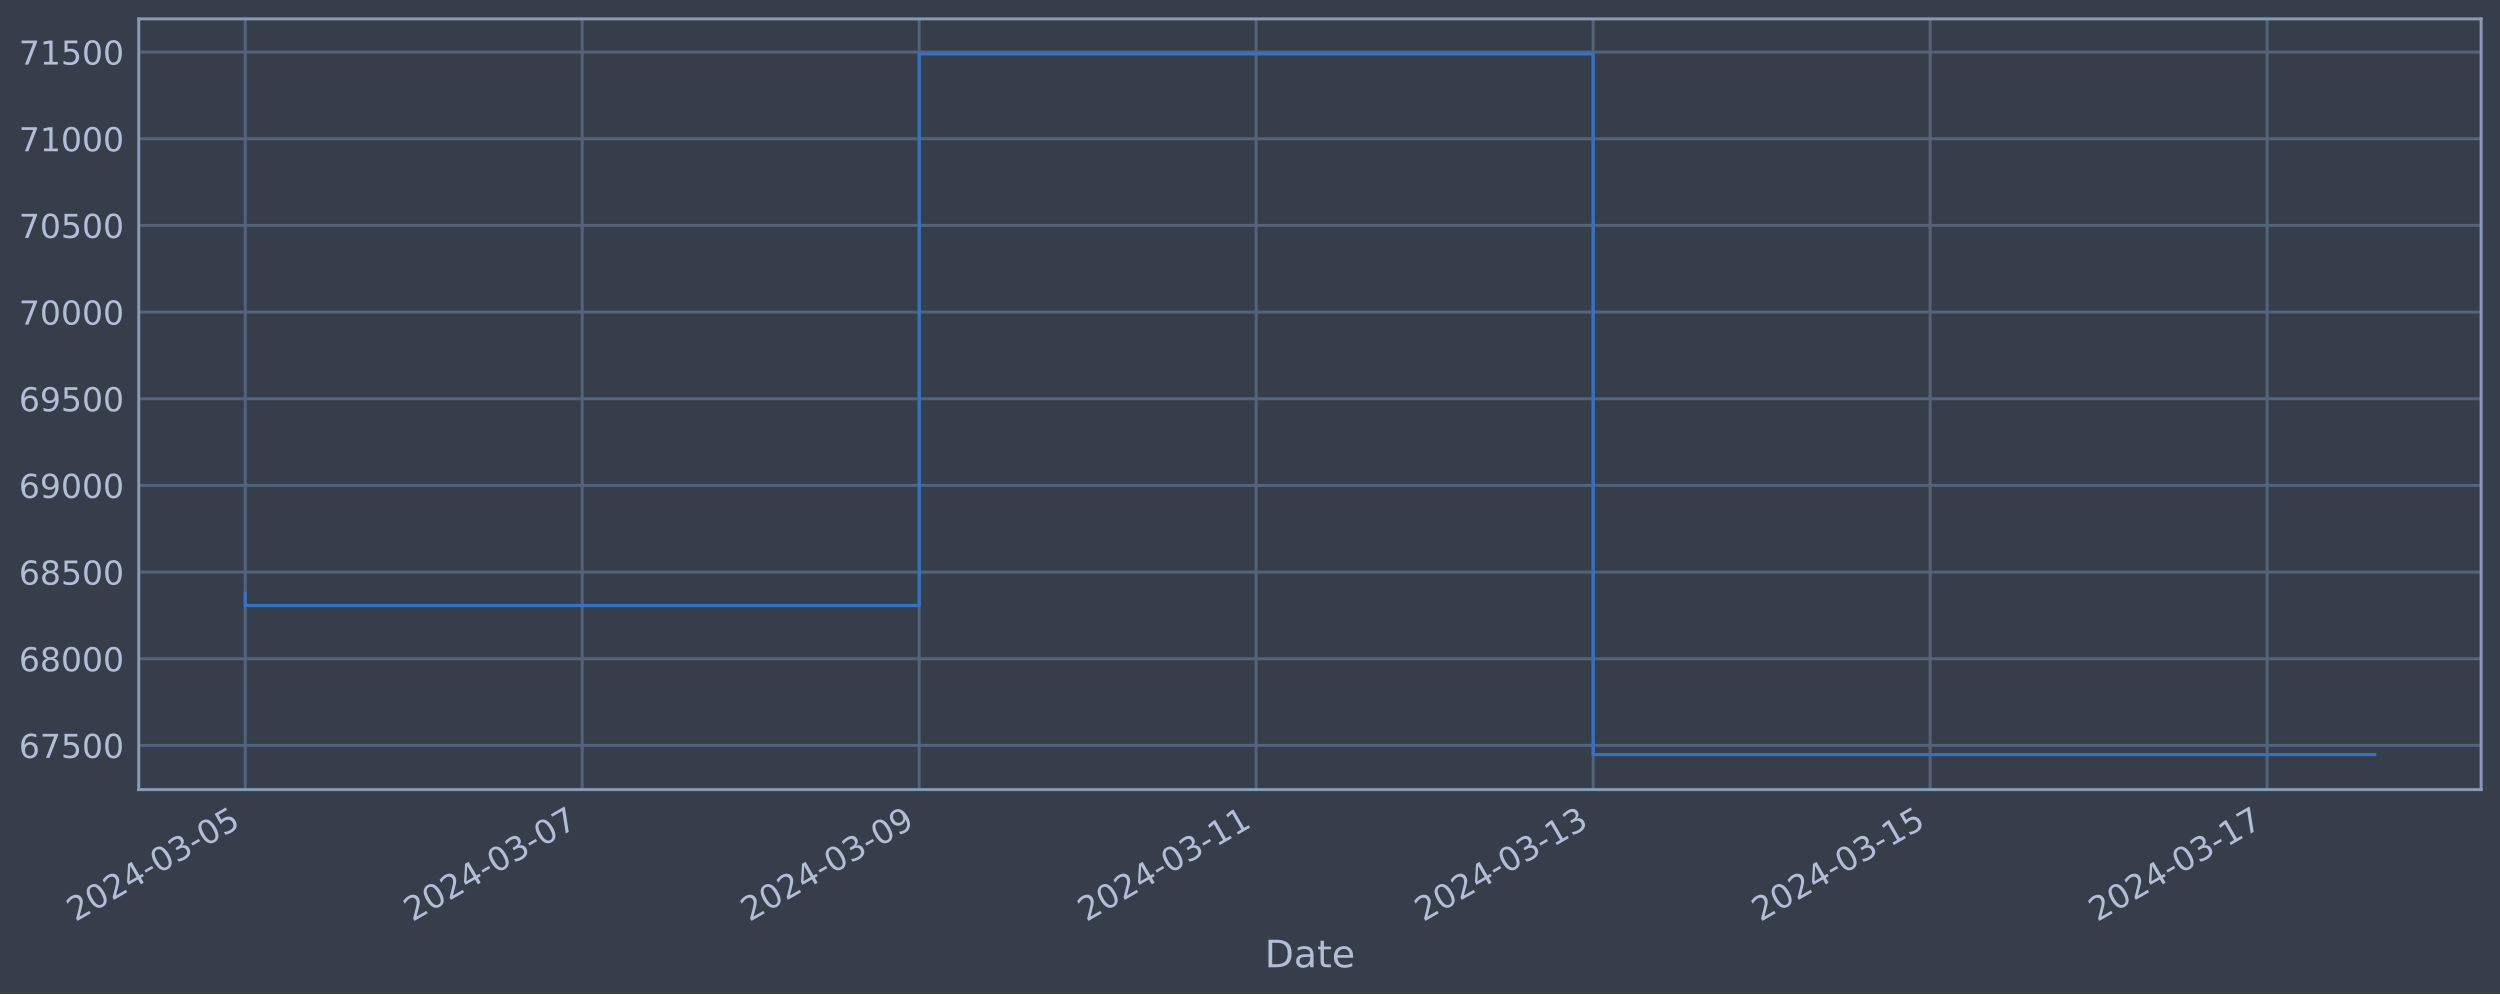
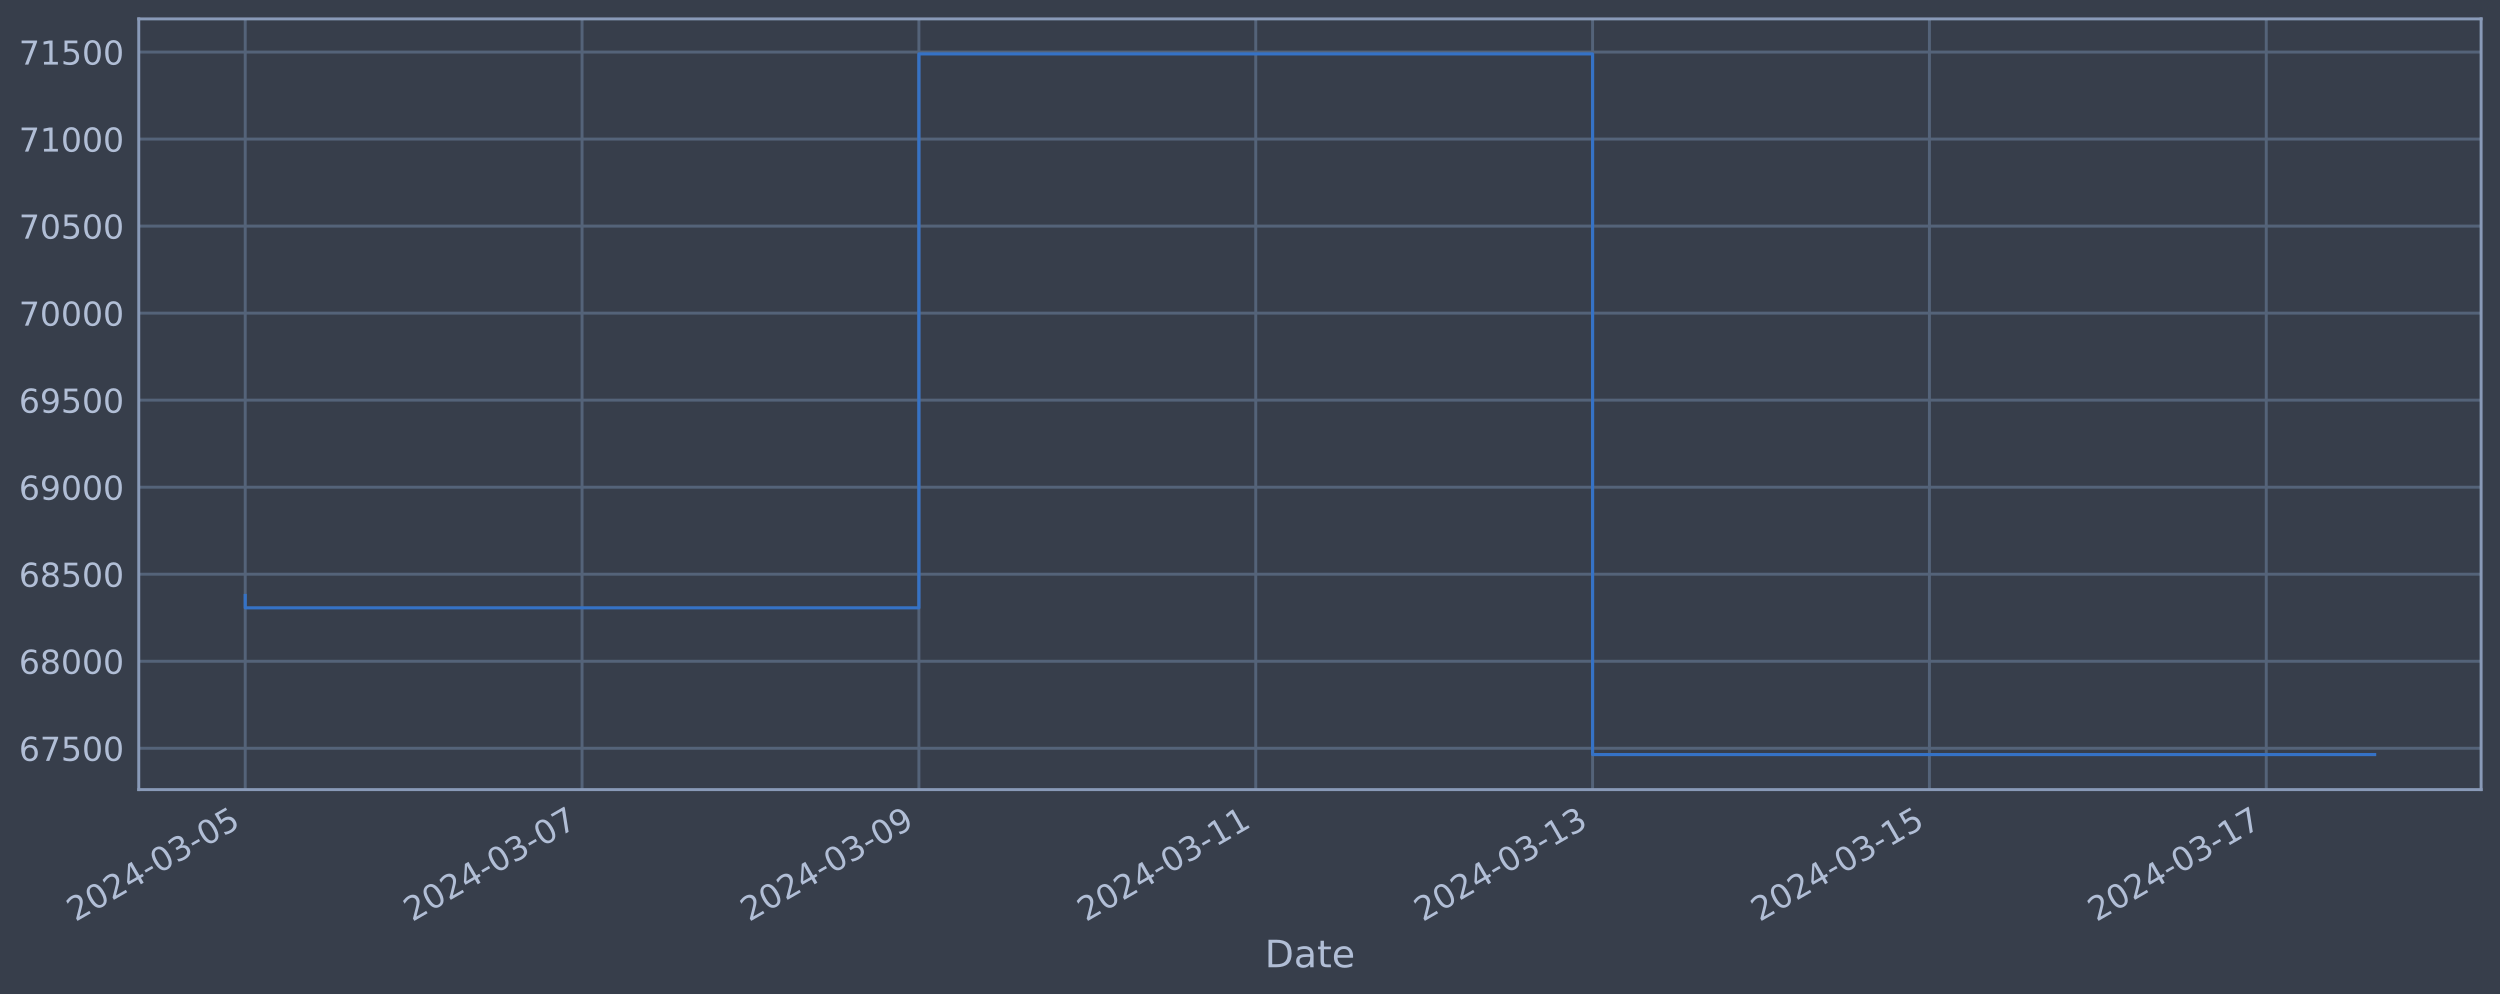
<svg xmlns="http://www.w3.org/2000/svg" xmlns:xlink="http://www.w3.org/1999/xlink" width="952.884pt" height="378.87pt" viewBox="0 0 952.884 378.87" version="1.1">
  <defs>
    <style type="text/css">*{stroke-linejoin: round; stroke-linecap: butt}</style>
  </defs>
  <g id="figure_1">
    <g id="patch_1">
      <path d="M 0 378.87  L 952.884 378.87  L 952.884 0  L 0 0  z " style="fill: #373e4b" />
    </g>
    <g id="axes_1">
      <g id="patch_2">
        <path d="M 52.884 300.96  L 945.684 300.96  L 945.684 7.2  L 52.884 7.2  z " style="fill: #373e4b" />
      </g>
      <g id="matplotlib.axis_1">
        <g id="xtick_1">
          <g id="line2d_1">
-             <path d="M 93.466 300.96  L 93.466 7.2  " clip-path="url(#p9573d788a0)" style="fill: none; stroke: #546379; stroke-width: 1.12; stroke-linecap: square" />
+             <path d="M 93.466 300.96  L 93.466 7.2  " clip-path="url(#p34eb288f38)" style="fill: none; stroke: #546379; stroke-width: 1.12; stroke-linecap: square" />
          </g>
          <g id="line2d_2" />
          <g id="text_1">
            <g style="fill: #b1bed6" transform="translate(28.74006 351.4642) rotate(-30) scale(0.126 -0.126)">
              <defs>
                <path id="DejaVuSans-32" d="M 1228 531  L 3431 531  L 3431 0  L 469 0  L 469 531  Q 828 903 1448 1529  Q 2069 2156 2228 2338  Q 2531 2678 2651 2914  Q 2772 3150 2772 3378  Q 2772 3750 2511 3984  Q 2250 4219 1831 4219  Q 1534 4219 1204 4116  Q 875 4013 500 3803  L 500 4441  Q 881 4594 1212 4672  Q 1544 4750 1819 4750  Q 2544 4750 2975 4387  Q 3406 4025 3406 3419  Q 3406 3131 3298 2873  Q 3191 2616 2906 2266  Q 2828 2175 2409 1742  Q 1991 1309 1228 531  z " transform="scale(0.015625)" />
                <path id="DejaVuSans-30" d="M 2034 4250  Q 1547 4250 1301 3770  Q 1056 3291 1056 2328  Q 1056 1369 1301 889  Q 1547 409 2034 409  Q 2525 409 2770 889  Q 3016 1369 3016 2328  Q 3016 3291 2770 3770  Q 2525 4250 2034 4250  z M 2034 4750  Q 2819 4750 3233 4129  Q 3647 3509 3647 2328  Q 3647 1150 3233 529  Q 2819 -91 2034 -91  Q 1250 -91 836 529  Q 422 1150 422 2328  Q 422 3509 836 4129  Q 1250 4750 2034 4750  z " transform="scale(0.015625)" />
                <path id="DejaVuSans-34" d="M 2419 4116  L 825 1625  L 2419 1625  L 2419 4116  z M 2253 4666  L 3047 4666  L 3047 1625  L 3713 1625  L 3713 1100  L 3047 1100  L 3047 0  L 2419 0  L 2419 1100  L 313 1100  L 313 1709  L 2253 4666  z " transform="scale(0.015625)" />
                <path id="DejaVuSans-2d" d="M 313 2009  L 1997 2009  L 1997 1497  L 313 1497  L 313 2009  z " transform="scale(0.015625)" />
                <path id="DejaVuSans-33" d="M 2597 2516  Q 3050 2419 3304 2112  Q 3559 1806 3559 1356  Q 3559 666 3084 287  Q 2609 -91 1734 -91  Q 1441 -91 1130 -33  Q 819 25 488 141  L 488 750  Q 750 597 1062 519  Q 1375 441 1716 441  Q 2309 441 2620 675  Q 2931 909 2931 1356  Q 2931 1769 2642 2001  Q 2353 2234 1838 2234  L 1294 2234  L 1294 2753  L 1863 2753  Q 2328 2753 2575 2939  Q 2822 3125 2822 3475  Q 2822 3834 2567 4026  Q 2313 4219 1838 4219  Q 1578 4219 1281 4162  Q 984 4106 628 3988  L 628 4550  Q 988 4650 1302 4700  Q 1616 4750 1894 4750  Q 2613 4750 3031 4423  Q 3450 4097 3450 3541  Q 3450 3153 3228 2886  Q 3006 2619 2597 2516  z " transform="scale(0.015625)" />
                <path id="DejaVuSans-35" d="M 691 4666  L 3169 4666  L 3169 4134  L 1269 4134  L 1269 2991  Q 1406 3038 1543 3061  Q 1681 3084 1819 3084  Q 2600 3084 3056 2656  Q 3513 2228 3513 1497  Q 3513 744 3044 326  Q 2575 -91 1722 -91  Q 1428 -91 1123 -41  Q 819 9 494 109  L 494 744  Q 775 591 1075 516  Q 1375 441 1709 441  Q 2250 441 2565 725  Q 2881 1009 2881 1497  Q 2881 1984 2565 2268  Q 2250 2553 1709 2553  Q 1456 2553 1204 2497  Q 953 2441 691 2322  L 691 4666  z " transform="scale(0.015625)" />
              </defs>
              <use xlink:href="#DejaVuSans-32" />
              <use xlink:href="#DejaVuSans-30" x="63.623" />
              <use xlink:href="#DejaVuSans-32" x="127.246" />
              <use xlink:href="#DejaVuSans-34" x="190.869" />
              <use xlink:href="#DejaVuSans-2d" x="254.492" />
              <use xlink:href="#DejaVuSans-30" x="290.576" />
              <use xlink:href="#DejaVuSans-33" x="354.199" />
              <use xlink:href="#DejaVuSans-2d" x="417.822" />
              <use xlink:href="#DejaVuSans-30" x="453.906" />
              <use xlink:href="#DejaVuSans-35" x="517.529" />
            </g>
          </g>
        </g>
        <g id="xtick_2">
          <g id="line2d_3">
-             <path d="M 221.908 300.96  L 221.908 7.2  " clip-path="url(#p9573d788a0)" style="fill: none; stroke: #546379; stroke-width: 1.12; stroke-linecap: square" />
+             <path d="M 221.854 300.96  L 221.854 7.2  " clip-path="url(#p34eb288f38)" style="fill: none; stroke: #546379; stroke-width: 1.12; stroke-linecap: square" />
          </g>
          <g id="line2d_4" />
          <g id="text_2">
-             <g style="fill: #b1bed6" transform="translate(157.1829 351.4642) rotate(-30) scale(0.126 -0.126)">
+             <g style="fill: #b1bed6" transform="translate(157.1281 351.4642) rotate(-30) scale(0.126 -0.126)">
              <defs>
                <path id="DejaVuSans-37" d="M 525 4666  L 3525 4666  L 3525 4397  L 1831 0  L 1172 0  L 2766 4134  L 525 4134  L 525 4666  z " transform="scale(0.015625)" />
              </defs>
              <use xlink:href="#DejaVuSans-32" />
              <use xlink:href="#DejaVuSans-30" x="63.623" />
              <use xlink:href="#DejaVuSans-32" x="127.246" />
              <use xlink:href="#DejaVuSans-34" x="190.869" />
              <use xlink:href="#DejaVuSans-2d" x="254.492" />
              <use xlink:href="#DejaVuSans-30" x="290.576" />
              <use xlink:href="#DejaVuSans-33" x="354.199" />
              <use xlink:href="#DejaVuSans-2d" x="417.822" />
              <use xlink:href="#DejaVuSans-30" x="453.906" />
              <use xlink:href="#DejaVuSans-37" x="517.529" />
            </g>
          </g>
        </g>
        <g id="xtick_3">
          <g id="line2d_5">
-             <path d="M 350.351 300.96  L 350.351 7.2  " clip-path="url(#p9573d788a0)" style="fill: none; stroke: #546379; stroke-width: 1.12; stroke-linecap: square" />
+             <path d="M 350.242 300.96  L 350.242 7.2  " clip-path="url(#p34eb288f38)" style="fill: none; stroke: #546379; stroke-width: 1.12; stroke-linecap: square" />
          </g>
          <g id="line2d_6" />
          <g id="text_3">
-             <g style="fill: #b1bed6" transform="translate(285.6258 351.4642) rotate(-30) scale(0.126 -0.126)">
+             <g style="fill: #b1bed6" transform="translate(285.5162 351.4642) rotate(-30) scale(0.126 -0.126)">
              <defs>
                <path id="DejaVuSans-39" d="M 703 97  L 703 672  Q 941 559 1184 500  Q 1428 441 1663 441  Q 2288 441 2617 861  Q 2947 1281 2994 2138  Q 2813 1869 2534 1725  Q 2256 1581 1919 1581  Q 1219 1581 811 2004  Q 403 2428 403 3163  Q 403 3881 828 4315  Q 1253 4750 1959 4750  Q 2769 4750 3195 4129  Q 3622 3509 3622 2328  Q 3622 1225 3098 567  Q 2575 -91 1691 -91  Q 1453 -91 1209 -44  Q 966 3 703 97  z M 1959 2075  Q 2384 2075 2632 2365  Q 2881 2656 2881 3163  Q 2881 3666 2632 3958  Q 2384 4250 1959 4250  Q 1534 4250 1286 3958  Q 1038 3666 1038 3163  Q 1038 2656 1286 2365  Q 1534 2075 1959 2075  z " transform="scale(0.015625)" />
              </defs>
              <use xlink:href="#DejaVuSans-32" />
              <use xlink:href="#DejaVuSans-30" x="63.623" />
              <use xlink:href="#DejaVuSans-32" x="127.246" />
              <use xlink:href="#DejaVuSans-34" x="190.869" />
              <use xlink:href="#DejaVuSans-2d" x="254.492" />
              <use xlink:href="#DejaVuSans-30" x="290.576" />
              <use xlink:href="#DejaVuSans-33" x="354.199" />
              <use xlink:href="#DejaVuSans-2d" x="417.822" />
              <use xlink:href="#DejaVuSans-30" x="453.906" />
              <use xlink:href="#DejaVuSans-39" x="517.529" />
            </g>
          </g>
        </g>
        <g id="xtick_4">
          <g id="line2d_7">
-             <path d="M 478.794 300.96  L 478.794 7.2  " clip-path="url(#p9573d788a0)" style="fill: none; stroke: #546379; stroke-width: 1.12; stroke-linecap: square" />
+             <path d="M 478.63 300.96  L 478.63 7.2  " clip-path="url(#p34eb288f38)" style="fill: none; stroke: #546379; stroke-width: 1.12; stroke-linecap: square" />
          </g>
          <g id="line2d_8" />
          <g id="text_4">
-             <g style="fill: #b1bed6" transform="translate(414.0687 351.4642) rotate(-30) scale(0.126 -0.126)">
+             <g style="fill: #b1bed6" transform="translate(413.9043 351.4642) rotate(-30) scale(0.126 -0.126)">
              <defs>
                <path id="DejaVuSans-31" d="M 794 531  L 1825 531  L 1825 4091  L 703 3866  L 703 4441  L 1819 4666  L 2450 4666  L 2450 531  L 3481 531  L 3481 0  L 794 0  L 794 531  z " transform="scale(0.015625)" />
              </defs>
              <use xlink:href="#DejaVuSans-32" />
              <use xlink:href="#DejaVuSans-30" x="63.623" />
              <use xlink:href="#DejaVuSans-32" x="127.246" />
              <use xlink:href="#DejaVuSans-34" x="190.869" />
              <use xlink:href="#DejaVuSans-2d" x="254.492" />
              <use xlink:href="#DejaVuSans-30" x="290.576" />
              <use xlink:href="#DejaVuSans-33" x="354.199" />
              <use xlink:href="#DejaVuSans-2d" x="417.822" />
              <use xlink:href="#DejaVuSans-31" x="453.906" />
              <use xlink:href="#DejaVuSans-31" x="517.529" />
            </g>
          </g>
        </g>
        <g id="xtick_5">
          <g id="line2d_9">
-             <path d="M 607.237 300.96  L 607.237 7.2  " clip-path="url(#p9573d788a0)" style="fill: none; stroke: #546379; stroke-width: 1.12; stroke-linecap: square" />
+             <path d="M 607.018 300.96  L 607.018 7.2  " clip-path="url(#p34eb288f38)" style="fill: none; stroke: #546379; stroke-width: 1.12; stroke-linecap: square" />
          </g>
          <g id="line2d_10" />
          <g id="text_5">
-             <g style="fill: #b1bed6" transform="translate(542.5116 351.4642) rotate(-30) scale(0.126 -0.126)">
+             <g style="fill: #b1bed6" transform="translate(542.2924 351.4642) rotate(-30) scale(0.126 -0.126)">
              <use xlink:href="#DejaVuSans-32" />
              <use xlink:href="#DejaVuSans-30" x="63.623" />
              <use xlink:href="#DejaVuSans-32" x="127.246" />
              <use xlink:href="#DejaVuSans-34" x="190.869" />
              <use xlink:href="#DejaVuSans-2d" x="254.492" />
              <use xlink:href="#DejaVuSans-30" x="290.576" />
              <use xlink:href="#DejaVuSans-33" x="354.199" />
              <use xlink:href="#DejaVuSans-2d" x="417.822" />
              <use xlink:href="#DejaVuSans-31" x="453.906" />
              <use xlink:href="#DejaVuSans-33" x="517.529" />
            </g>
          </g>
        </g>
        <g id="xtick_6">
          <g id="line2d_11">
-             <path d="M 735.68 300.96  L 735.68 7.2  " clip-path="url(#p9573d788a0)" style="fill: none; stroke: #546379; stroke-width: 1.12; stroke-linecap: square" />
+             <path d="M 735.406 300.96  L 735.406 7.2  " clip-path="url(#p34eb288f38)" style="fill: none; stroke: #546379; stroke-width: 1.12; stroke-linecap: square" />
          </g>
          <g id="line2d_12" />
          <g id="text_6">
-             <g style="fill: #b1bed6" transform="translate(670.9545 351.4642) rotate(-30) scale(0.126 -0.126)">
+             <g style="fill: #b1bed6" transform="translate(670.6805 351.4642) rotate(-30) scale(0.126 -0.126)">
              <use xlink:href="#DejaVuSans-32" />
              <use xlink:href="#DejaVuSans-30" x="63.623" />
              <use xlink:href="#DejaVuSans-32" x="127.246" />
              <use xlink:href="#DejaVuSans-34" x="190.869" />
              <use xlink:href="#DejaVuSans-2d" x="254.492" />
              <use xlink:href="#DejaVuSans-30" x="290.576" />
              <use xlink:href="#DejaVuSans-33" x="354.199" />
              <use xlink:href="#DejaVuSans-2d" x="417.822" />
              <use xlink:href="#DejaVuSans-31" x="453.906" />
              <use xlink:href="#DejaVuSans-35" x="517.529" />
            </g>
          </g>
        </g>
        <g id="xtick_7">
          <g id="line2d_13">
-             <path d="M 864.123 300.96  L 864.123 7.2  " clip-path="url(#p9573d788a0)" style="fill: none; stroke: #546379; stroke-width: 1.12; stroke-linecap: square" />
+             <path d="M 863.794 300.96  L 863.794 7.2  " clip-path="url(#p34eb288f38)" style="fill: none; stroke: #546379; stroke-width: 1.12; stroke-linecap: square" />
          </g>
          <g id="line2d_14" />
          <g id="text_7">
-             <g style="fill: #b1bed6" transform="translate(799.3973 351.4642) rotate(-30) scale(0.126 -0.126)">
+             <g style="fill: #b1bed6" transform="translate(799.0686 351.4642) rotate(-30) scale(0.126 -0.126)">
              <use xlink:href="#DejaVuSans-32" />
              <use xlink:href="#DejaVuSans-30" x="63.623" />
              <use xlink:href="#DejaVuSans-32" x="127.246" />
              <use xlink:href="#DejaVuSans-34" x="190.869" />
              <use xlink:href="#DejaVuSans-2d" x="254.492" />
              <use xlink:href="#DejaVuSans-30" x="290.576" />
              <use xlink:href="#DejaVuSans-33" x="354.199" />
              <use xlink:href="#DejaVuSans-2d" x="417.822" />
              <use xlink:href="#DejaVuSans-31" x="453.906" />
              <use xlink:href="#DejaVuSans-37" x="517.529" />
            </g>
          </g>
        </g>
        <g id="text_8">
          <g style="fill: #b1bed6" transform="translate(482.0746 368.6753) scale(0.144 -0.144)">
            <defs>
              <path id="DejaVuSans-44" d="M 1259 4147  L 1259 519  L 2022 519  Q 2988 519 3436 956  Q 3884 1394 3884 2338  Q 3884 3275 3436 3711  Q 2988 4147 2022 4147  L 1259 4147  z M 628 4666  L 1925 4666  Q 3281 4666 3915 4102  Q 4550 3538 4550 2338  Q 4550 1131 3912 565  Q 3275 0 1925 0  L 628 0  L 628 4666  z " transform="scale(0.015625)" />
              <path id="DejaVuSans-61" d="M 2194 1759  Q 1497 1759 1228 1600  Q 959 1441 959 1056  Q 959 750 1161 570  Q 1363 391 1709 391  Q 2188 391 2477 730  Q 2766 1069 2766 1631  L 2766 1759  L 2194 1759  z M 3341 1997  L 3341 0  L 2766 0  L 2766 531  Q 2569 213 2275 61  Q 1981 -91 1556 -91  Q 1019 -91 701 211  Q 384 513 384 1019  Q 384 1609 779 1909  Q 1175 2209 1959 2209  L 2766 2209  L 2766 2266  Q 2766 2663 2505 2880  Q 2244 3097 1772 3097  Q 1472 3097 1187 3025  Q 903 2953 641 2809  L 641 3341  Q 956 3463 1253 3523  Q 1550 3584 1831 3584  Q 2591 3584 2966 3190  Q 3341 2797 3341 1997  z " transform="scale(0.015625)" />
              <path id="DejaVuSans-74" d="M 1172 4494  L 1172 3500  L 2356 3500  L 2356 3053  L 1172 3053  L 1172 1153  Q 1172 725 1289 603  Q 1406 481 1766 481  L 2356 481  L 2356 0  L 1766 0  Q 1100 0 847 248  Q 594 497 594 1153  L 594 3053  L 172 3053  L 172 3500  L 594 3500  L 594 4494  L 1172 4494  z " transform="scale(0.015625)" />
              <path id="DejaVuSans-65" d="M 3597 1894  L 3597 1613  L 953 1613  Q 991 1019 1311 708  Q 1631 397 2203 397  Q 2534 397 2845 478  Q 3156 559 3463 722  L 3463 178  Q 3153 47 2828 -22  Q 2503 -91 2169 -91  Q 1331 -91 842 396  Q 353 884 353 1716  Q 353 2575 817 3079  Q 1281 3584 2069 3584  Q 2775 3584 3186 3129  Q 3597 2675 3597 1894  z M 3022 2063  Q 3016 2534 2758 2815  Q 2500 3097 2075 3097  Q 1594 3097 1305 2825  Q 1016 2553 972 2059  L 3022 2063  z " transform="scale(0.015625)" />
            </defs>
            <use xlink:href="#DejaVuSans-44" />
            <use xlink:href="#DejaVuSans-61" x="77.002" />
            <use xlink:href="#DejaVuSans-74" x="138.281" />
            <use xlink:href="#DejaVuSans-65" x="177.49" />
          </g>
        </g>
      </g>
      <g id="matplotlib.axis_2">
        <g id="ytick_1">
          <g id="line2d_15">
-             <path d="M 52.884 284.112  L 945.684 284.112  " clip-path="url(#p9573d788a0)" style="fill: none; stroke: #546379; stroke-width: 1.12; stroke-linecap: square" />
+             <path d="M 52.884 285.208  L 945.684 285.208  " clip-path="url(#p34eb288f38)" style="fill: none; stroke: #546379; stroke-width: 1.12; stroke-linecap: square" />
          </g>
          <g id="line2d_16" />
          <g id="text_9">
-             <g style="fill: #b1bed6" transform="translate(7.2 288.8992) scale(0.126 -0.126)">
+             <g style="fill: #b1bed6" transform="translate(7.2 289.9954) scale(0.126 -0.126)">
              <defs>
                <path id="DejaVuSans-36" d="M 2113 2584  Q 1688 2584 1439 2293  Q 1191 2003 1191 1497  Q 1191 994 1439 701  Q 1688 409 2113 409  Q 2538 409 2786 701  Q 3034 994 3034 1497  Q 3034 2003 2786 2293  Q 2538 2584 2113 2584  z M 3366 4563  L 3366 3988  Q 3128 4100 2886 4159  Q 2644 4219 2406 4219  Q 1781 4219 1451 3797  Q 1122 3375 1075 2522  Q 1259 2794 1537 2939  Q 1816 3084 2150 3084  Q 2853 3084 3261 2657  Q 3669 2231 3669 1497  Q 3669 778 3244 343  Q 2819 -91 2113 -91  Q 1303 -91 875 529  Q 447 1150 447 2328  Q 447 3434 972 4092  Q 1497 4750 2381 4750  Q 2619 4750 2861 4703  Q 3103 4656 3366 4563  z " transform="scale(0.015625)" />
              </defs>
              <use xlink:href="#DejaVuSans-36" />
              <use xlink:href="#DejaVuSans-37" x="63.623" />
              <use xlink:href="#DejaVuSans-35" x="127.246" />
              <use xlink:href="#DejaVuSans-30" x="190.869" />
              <use xlink:href="#DejaVuSans-30" x="254.492" />
            </g>
          </g>
        </g>
        <g id="ytick_2">
          <g id="line2d_17">
-             <path d="M 52.884 251.078  L 945.684 251.078  " clip-path="url(#p9573d788a0)" style="fill: none; stroke: #546379; stroke-width: 1.12; stroke-linecap: square" />
+             <path d="M 52.884 252.037  L 945.684 252.037  " clip-path="url(#p34eb288f38)" style="fill: none; stroke: #546379; stroke-width: 1.12; stroke-linecap: square" />
          </g>
          <g id="line2d_18" />
          <g id="text_10">
-             <g style="fill: #b1bed6" transform="translate(7.2 255.8653) scale(0.126 -0.126)">
+             <g style="fill: #b1bed6" transform="translate(7.2 256.824) scale(0.126 -0.126)">
              <defs>
                <path id="DejaVuSans-38" d="M 2034 2216  Q 1584 2216 1326 1975  Q 1069 1734 1069 1313  Q 1069 891 1326 650  Q 1584 409 2034 409  Q 2484 409 2743 651  Q 3003 894 3003 1313  Q 3003 1734 2745 1975  Q 2488 2216 2034 2216  z M 1403 2484  Q 997 2584 770 2862  Q 544 3141 544 3541  Q 544 4100 942 4425  Q 1341 4750 2034 4750  Q 2731 4750 3128 4425  Q 3525 4100 3525 3541  Q 3525 3141 3298 2862  Q 3072 2584 2669 2484  Q 3125 2378 3379 2068  Q 3634 1759 3634 1313  Q 3634 634 3220 271  Q 2806 -91 2034 -91  Q 1263 -91 848 271  Q 434 634 434 1313  Q 434 1759 690 2068  Q 947 2378 1403 2484  z M 1172 3481  Q 1172 3119 1398 2916  Q 1625 2713 2034 2713  Q 2441 2713 2670 2916  Q 2900 3119 2900 3481  Q 2900 3844 2670 4047  Q 2441 4250 2034 4250  Q 1625 4250 1398 4047  Q 1172 3844 1172 3481  z " transform="scale(0.015625)" />
              </defs>
              <use xlink:href="#DejaVuSans-36" />
              <use xlink:href="#DejaVuSans-38" x="63.623" />
              <use xlink:href="#DejaVuSans-30" x="127.246" />
              <use xlink:href="#DejaVuSans-30" x="190.869" />
              <use xlink:href="#DejaVuSans-30" x="254.492" />
            </g>
          </g>
        </g>
        <g id="ytick_3">
          <g id="line2d_19">
-             <path d="M 52.884 218.044  L 945.684 218.044  " clip-path="url(#p9573d788a0)" style="fill: none; stroke: #546379; stroke-width: 1.12; stroke-linecap: square" />
+             <path d="M 52.884 218.866  L 945.684 218.866  " clip-path="url(#p34eb288f38)" style="fill: none; stroke: #546379; stroke-width: 1.12; stroke-linecap: square" />
          </g>
          <g id="line2d_20" />
          <g id="text_11">
-             <g style="fill: #b1bed6" transform="translate(7.2 222.8313) scale(0.126 -0.126)">
+             <g style="fill: #b1bed6" transform="translate(7.2 223.6527) scale(0.126 -0.126)">
              <use xlink:href="#DejaVuSans-36" />
              <use xlink:href="#DejaVuSans-38" x="63.623" />
              <use xlink:href="#DejaVuSans-35" x="127.246" />
              <use xlink:href="#DejaVuSans-30" x="190.869" />
              <use xlink:href="#DejaVuSans-30" x="254.492" />
            </g>
          </g>
        </g>
        <g id="ytick_4">
          <g id="line2d_21">
-             <path d="M 52.884 185.01  L 945.684 185.01  " clip-path="url(#p9573d788a0)" style="fill: none; stroke: #546379; stroke-width: 1.12; stroke-linecap: square" />
+             <path d="M 52.884 185.694  L 945.684 185.694  " clip-path="url(#p34eb288f38)" style="fill: none; stroke: #546379; stroke-width: 1.12; stroke-linecap: square" />
          </g>
          <g id="line2d_22" />
          <g id="text_12">
-             <g style="fill: #b1bed6" transform="translate(7.2 189.7973) scale(0.126 -0.126)">
+             <g style="fill: #b1bed6" transform="translate(7.2 190.4813) scale(0.126 -0.126)">
              <use xlink:href="#DejaVuSans-36" />
              <use xlink:href="#DejaVuSans-39" x="63.623" />
              <use xlink:href="#DejaVuSans-30" x="127.246" />
              <use xlink:href="#DejaVuSans-30" x="190.869" />
              <use xlink:href="#DejaVuSans-30" x="254.492" />
            </g>
          </g>
        </g>
        <g id="ytick_5">
          <g id="line2d_23">
-             <path d="M 52.884 151.976  L 945.684 151.976  " clip-path="url(#p9573d788a0)" style="fill: none; stroke: #546379; stroke-width: 1.12; stroke-linecap: square" />
+             <path d="M 52.884 152.523  L 945.684 152.523  " clip-path="url(#p34eb288f38)" style="fill: none; stroke: #546379; stroke-width: 1.12; stroke-linecap: square" />
          </g>
          <g id="line2d_24" />
          <g id="text_13">
-             <g style="fill: #b1bed6" transform="translate(7.2 156.7634) scale(0.126 -0.126)">
+             <g style="fill: #b1bed6" transform="translate(7.2 157.31) scale(0.126 -0.126)">
              <use xlink:href="#DejaVuSans-36" />
              <use xlink:href="#DejaVuSans-39" x="63.623" />
              <use xlink:href="#DejaVuSans-35" x="127.246" />
              <use xlink:href="#DejaVuSans-30" x="190.869" />
              <use xlink:href="#DejaVuSans-30" x="254.492" />
            </g>
          </g>
        </g>
        <g id="ytick_6">
          <g id="line2d_25">
-             <path d="M 52.884 118.942  L 945.684 118.942  " clip-path="url(#p9573d788a0)" style="fill: none; stroke: #546379; stroke-width: 1.12; stroke-linecap: square" />
+             <path d="M 52.884 119.352  L 945.684 119.352  " clip-path="url(#p34eb288f38)" style="fill: none; stroke: #546379; stroke-width: 1.12; stroke-linecap: square" />
          </g>
          <g id="line2d_26" />
          <g id="text_14">
-             <g style="fill: #b1bed6" transform="translate(7.2 123.7294) scale(0.126 -0.126)">
+             <g style="fill: #b1bed6" transform="translate(7.2 124.1386) scale(0.126 -0.126)">
              <use xlink:href="#DejaVuSans-37" />
              <use xlink:href="#DejaVuSans-30" x="63.623" />
              <use xlink:href="#DejaVuSans-30" x="127.246" />
              <use xlink:href="#DejaVuSans-30" x="190.869" />
              <use xlink:href="#DejaVuSans-30" x="254.492" />
            </g>
          </g>
        </g>
        <g id="ytick_7">
          <g id="line2d_27">
-             <path d="M 52.884 85.908  L 945.684 85.908  " clip-path="url(#p9573d788a0)" style="fill: none; stroke: #546379; stroke-width: 1.12; stroke-linecap: square" />
+             <path d="M 52.884 86.18  L 945.684 86.18  " clip-path="url(#p34eb288f38)" style="fill: none; stroke: #546379; stroke-width: 1.12; stroke-linecap: square" />
          </g>
          <g id="line2d_28" />
          <g id="text_15">
-             <g style="fill: #b1bed6" transform="translate(7.2 90.69545) scale(0.126 -0.126)">
+             <g style="fill: #b1bed6" transform="translate(7.2 90.96728) scale(0.126 -0.126)">
              <use xlink:href="#DejaVuSans-37" />
              <use xlink:href="#DejaVuSans-30" x="63.623" />
              <use xlink:href="#DejaVuSans-35" x="127.246" />
              <use xlink:href="#DejaVuSans-30" x="190.869" />
              <use xlink:href="#DejaVuSans-30" x="254.492" />
            </g>
          </g>
        </g>
        <g id="ytick_8">
          <g id="line2d_29">
-             <path d="M 52.884 52.874  L 945.684 52.874  " clip-path="url(#p9573d788a0)" style="fill: none; stroke: #546379; stroke-width: 1.12; stroke-linecap: square" />
+             <path d="M 52.884 53.009  L 945.684 53.009  " clip-path="url(#p34eb288f38)" style="fill: none; stroke: #546379; stroke-width: 1.12; stroke-linecap: square" />
          </g>
          <g id="line2d_30" />
          <g id="text_16">
-             <g style="fill: #b1bed6" transform="translate(7.2 57.66149) scale(0.126 -0.126)">
+             <g style="fill: #b1bed6" transform="translate(7.2 57.79592) scale(0.126 -0.126)">
              <use xlink:href="#DejaVuSans-37" />
              <use xlink:href="#DejaVuSans-31" x="63.623" />
              <use xlink:href="#DejaVuSans-30" x="127.246" />
              <use xlink:href="#DejaVuSans-30" x="190.869" />
              <use xlink:href="#DejaVuSans-30" x="254.492" />
            </g>
          </g>
        </g>
        <g id="ytick_9">
          <g id="line2d_31">
-             <path d="M 52.884 19.841  L 945.684 19.841  " clip-path="url(#p9573d788a0)" style="fill: none; stroke: #546379; stroke-width: 1.12; stroke-linecap: square" />
+             <path d="M 52.884 19.838  L 945.684 19.838  " clip-path="url(#p34eb288f38)" style="fill: none; stroke: #546379; stroke-width: 1.12; stroke-linecap: square" />
          </g>
          <g id="line2d_32" />
          <g id="text_17">
-             <g style="fill: #b1bed6" transform="translate(7.2 24.62753) scale(0.126 -0.126)">
+             <g style="fill: #b1bed6" transform="translate(7.2 24.62457) scale(0.126 -0.126)">
              <use xlink:href="#DejaVuSans-37" />
              <use xlink:href="#DejaVuSans-31" x="63.623" />
              <use xlink:href="#DejaVuSans-35" x="127.246" />
              <use xlink:href="#DejaVuSans-30" x="190.869" />
              <use xlink:href="#DejaVuSans-30" x="254.492" />
            </g>
          </g>
        </g>
      </g>
      <g id="line2d_33">
-         <path d="M 93.466 226.126  L 93.466 230.802  L 350.351 230.802  L 350.351 20.553  L 607.237 20.553  L 607.237 287.607  L 905.102 287.607  " clip-path="url(#p9573d788a0)" style="fill: none; stroke: #3572c6; stroke-width: 1.2; stroke-linecap: square" />
+         <path d="M 93.466 226.981  L 93.466 231.676  L 350.242 231.676  L 350.242 20.553  L 607.018 20.553  L 607.018 287.607  L 905.102 287.607  " clip-path="url(#p34eb288f38)" style="fill: none; stroke: #3572c6; stroke-width: 1.2; stroke-linecap: square" />
      </g>
      <g id="patch_3">
        <path d="M 52.884 300.96  L 52.884 7.2  " style="fill: none; stroke: #899ab8; stroke-width: 1.12; stroke-linejoin: miter; stroke-linecap: square" />
      </g>
      <g id="patch_4">
        <path d="M 945.684 300.96  L 945.684 7.2  " style="fill: none; stroke: #899ab8; stroke-width: 1.12; stroke-linejoin: miter; stroke-linecap: square" />
      </g>
      <g id="patch_5">
        <path d="M 52.884 300.96  L 945.684 300.96  " style="fill: none; stroke: #899ab8; stroke-width: 1.12; stroke-linejoin: miter; stroke-linecap: square" />
      </g>
      <g id="patch_6">
        <path d="M 52.884 7.2  L 945.684 7.2  " style="fill: none; stroke: #899ab8; stroke-width: 1.12; stroke-linejoin: miter; stroke-linecap: square" />
      </g>
    </g>
  </g>
  <defs>
-     <clipPath id="p9573d788a0">
+     <clipPath id="p34eb288f38">
      <rect x="52.884" y="7.2" width="892.8" height="293.76" />
    </clipPath>
  </defs>
</svg>
